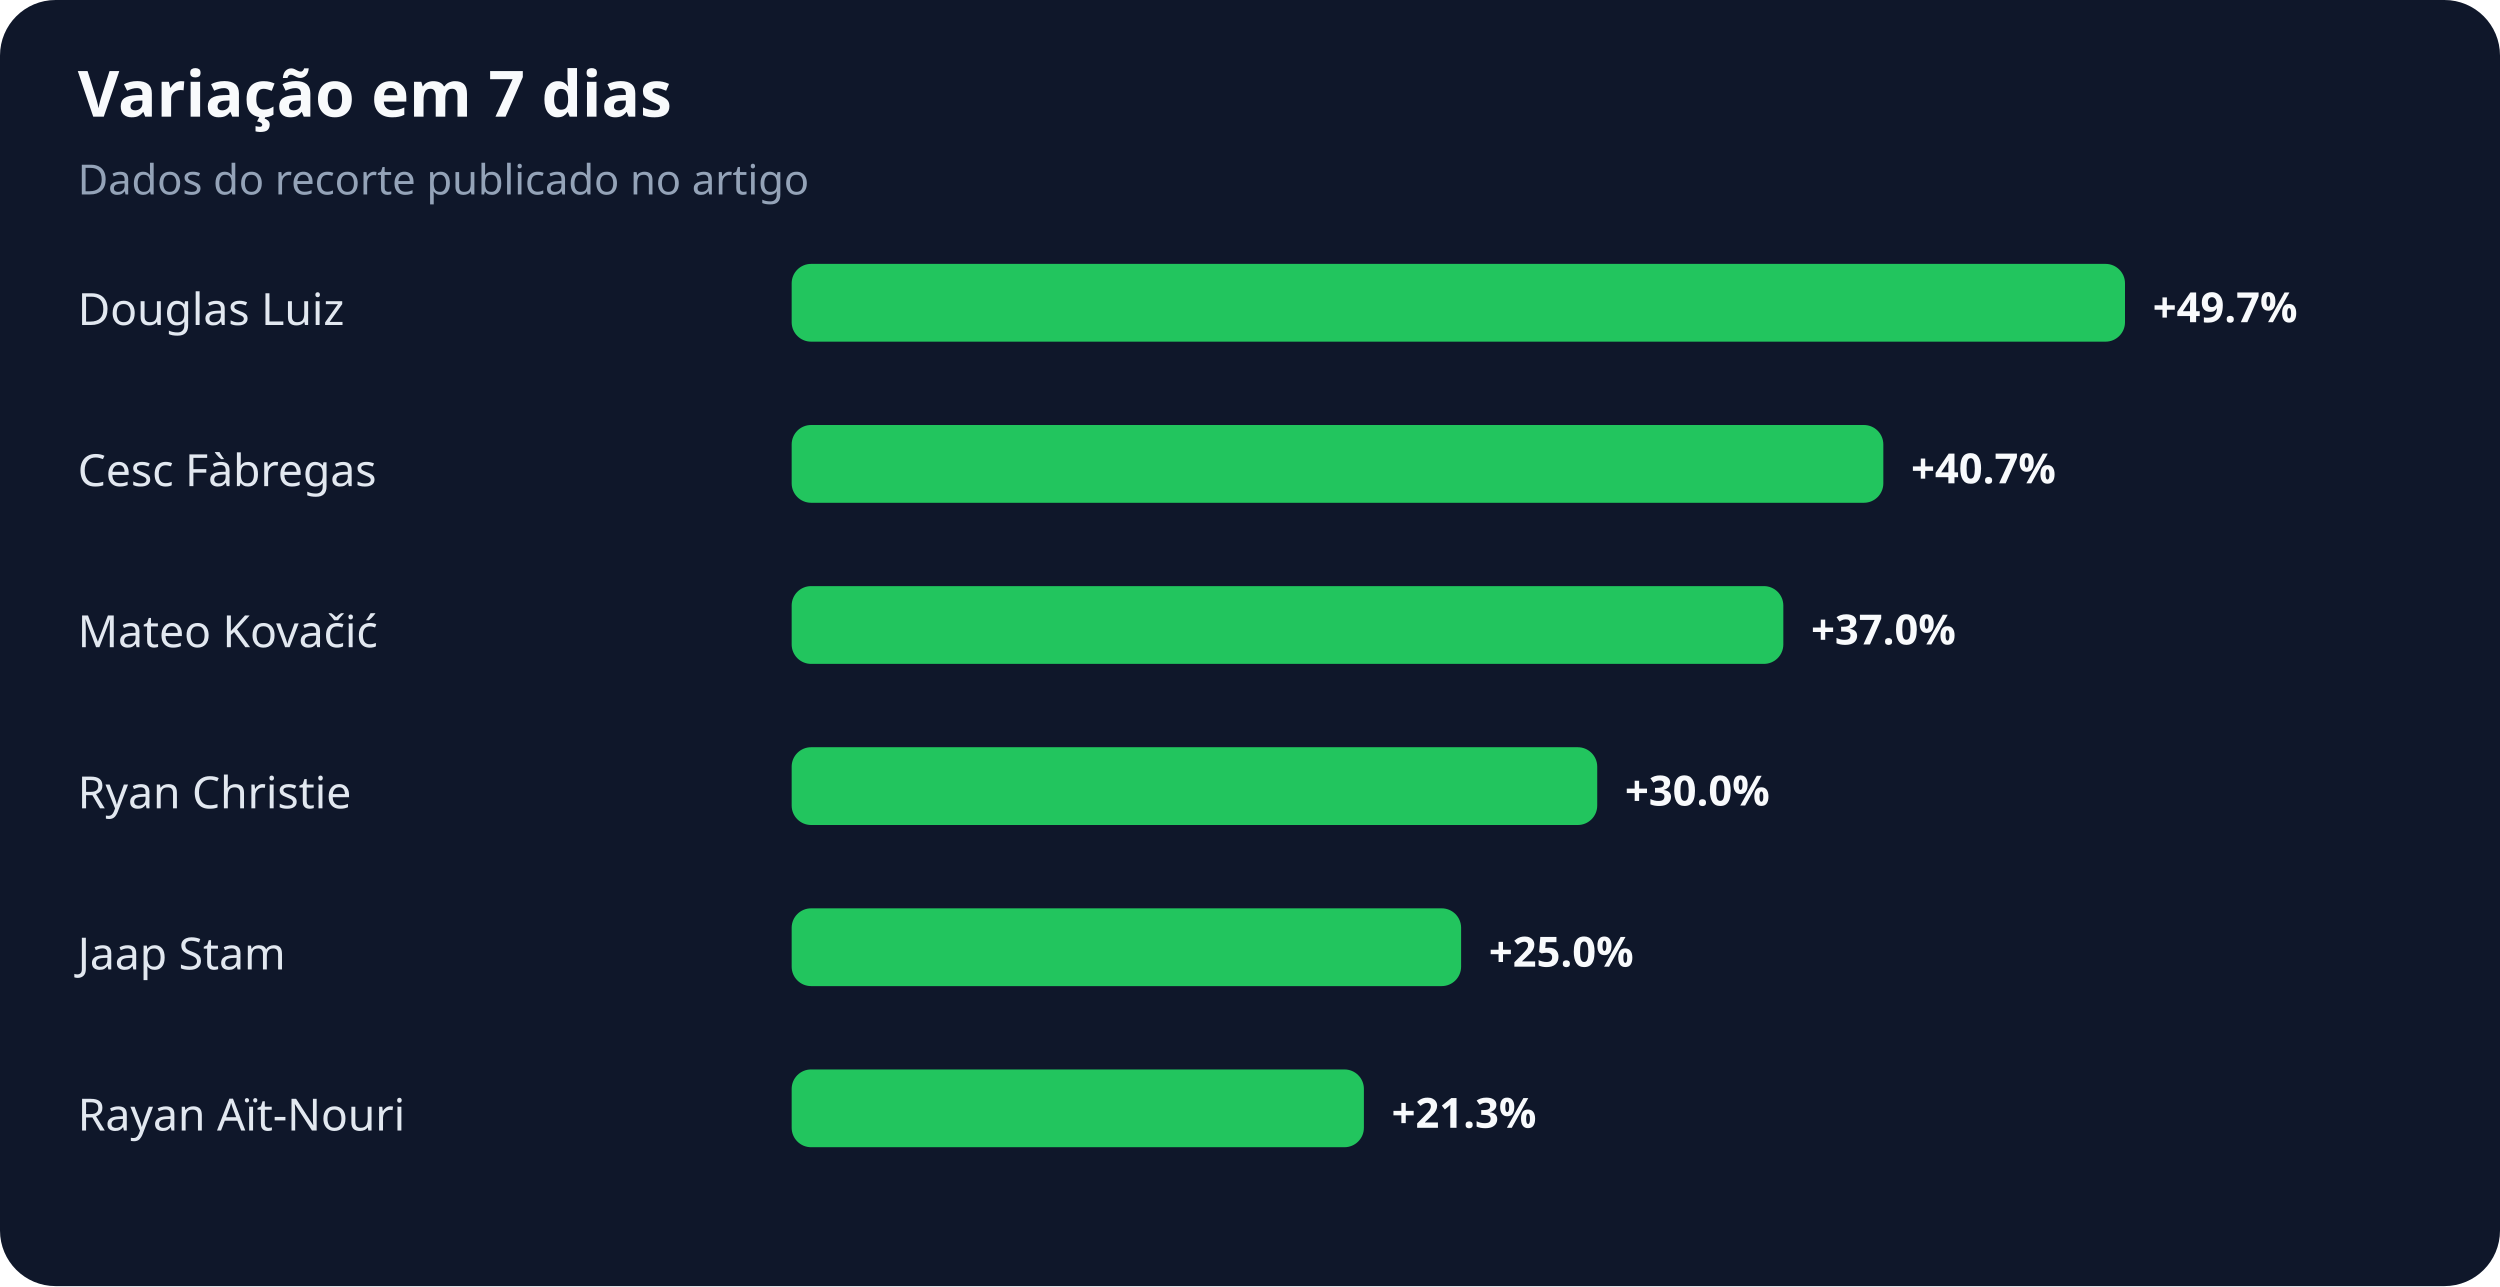
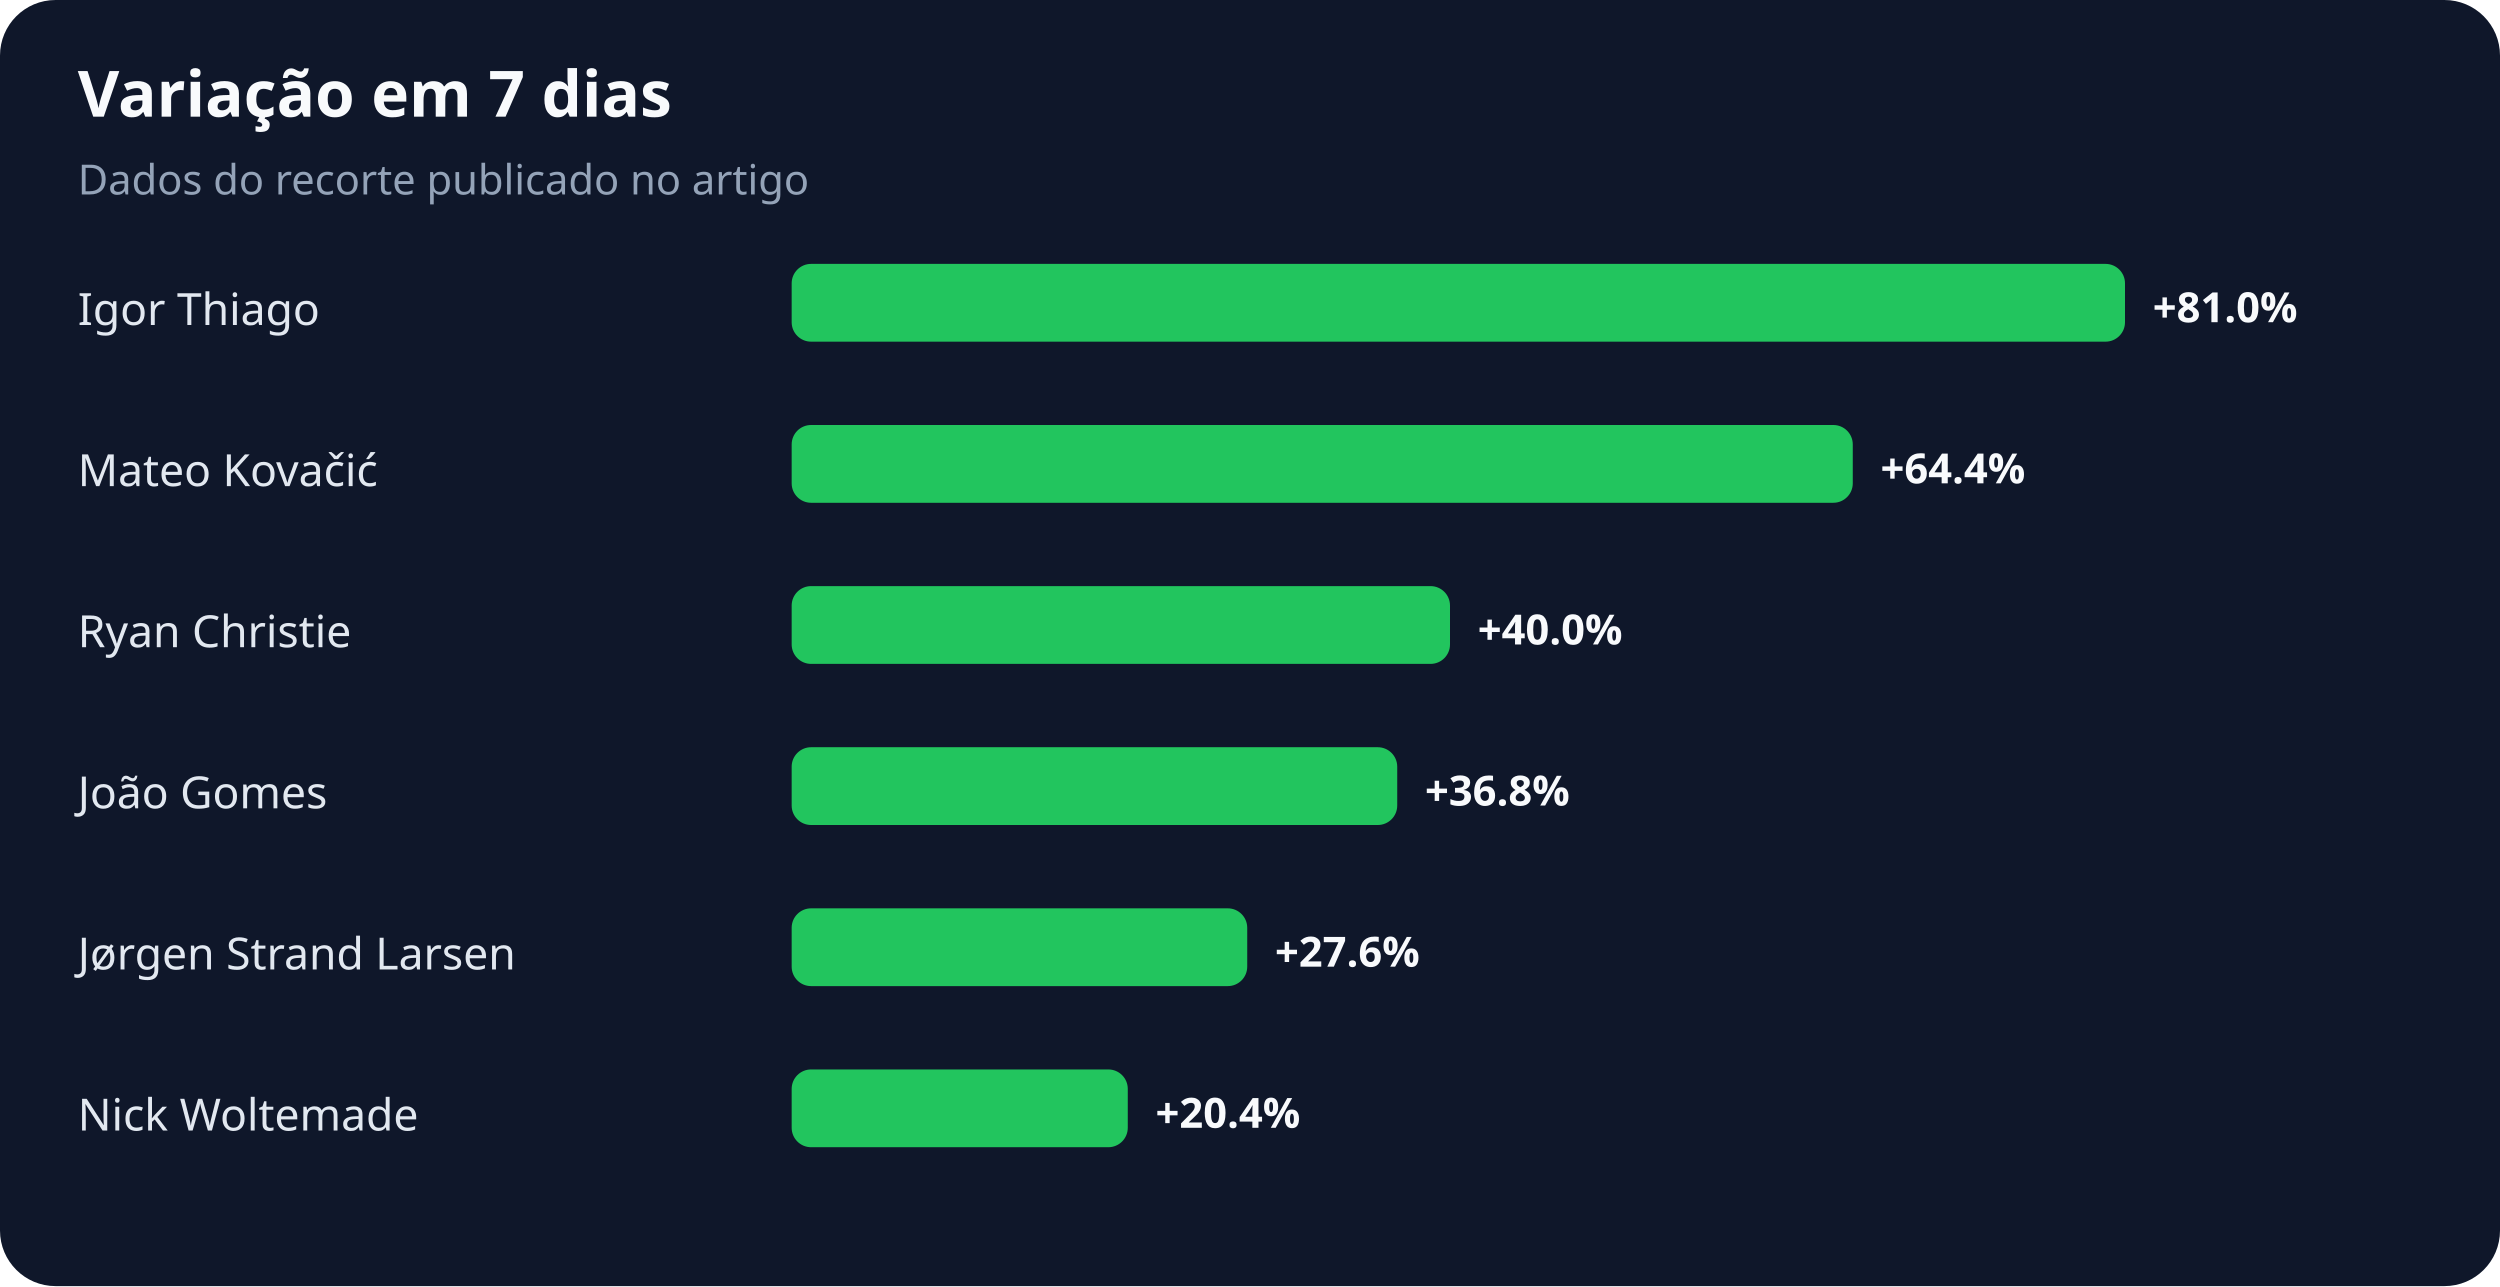
<svg xmlns="http://www.w3.org/2000/svg" width="900" height="463" viewBox="0 0 900 463" role="img" aria-labelledby="title desc">
  <rect width="100%" height="100%" rx="20" fill="#0f172a" />
  <text x="28" y="42" fill="#f8fafc" font-family="system-ui,sans-serif" font-size="23" font-weight="700">Variação em 7 dias</text>
  <text x="28" y="70" fill="#94a3b8" font-family="system-ui,sans-serif" font-size="15">Dados do recorte publicado no artigo</text>
-   <text x="28" y="117" fill="#e2e8f0" font-family="system-ui,sans-serif" font-size="16">Douglas Luiz</text>
+   <text x="28" y="117" fill="#e2e8f0" font-family="system-ui,sans-serif" font-size="16">Igor Thiago</text>
  <rect x="285" y="95" width="480" height="28" rx="7" fill="#22c55e" />
-   <text x="775" y="116" fill="#f8fafc" font-family="system-ui,sans-serif" font-size="15" font-weight="700">+49.7%</text>
-   <text x="28" y="175" fill="#e2e8f0" font-family="system-ui,sans-serif" font-size="16">Cesc Fàbregas</text>
-   <rect x="285" y="153" width="393" height="28" rx="7" fill="#22c55e" />
-   <text x="688" y="174" fill="#f8fafc" font-family="system-ui,sans-serif" font-size="15" font-weight="700">+40.7%</text>
-   <text x="28" y="233" fill="#e2e8f0" font-family="system-ui,sans-serif" font-size="16">Mateo Kovačić</text>
-   <rect x="285" y="211" width="357" height="28" rx="7" fill="#22c55e" />
-   <text x="652" y="232" fill="#f8fafc" font-family="system-ui,sans-serif" font-size="15" font-weight="700">+37.0%</text>
-   <text x="28" y="291" fill="#e2e8f0" font-family="system-ui,sans-serif" font-size="16">Ryan Christie</text>
-   <rect x="285" y="269" width="290" height="28" rx="7" fill="#22c55e" />
-   <text x="585" y="290" fill="#f8fafc" font-family="system-ui,sans-serif" font-size="15" font-weight="700">+30.0%</text>
-   <text x="28" y="349" fill="#e2e8f0" font-family="system-ui,sans-serif" font-size="16">Jaap Stam</text>
-   <rect x="285" y="327" width="241" height="28" rx="7" fill="#22c55e" />
-   <text x="536" y="348" fill="#f8fafc" font-family="system-ui,sans-serif" font-size="15" font-weight="700">+25.0%</text>
-   <text x="28" y="407" fill="#e2e8f0" font-family="system-ui,sans-serif" font-size="16">Rayan Aït-Nouri</text>
-   <rect x="285" y="385" width="206" height="28" rx="7" fill="#22c55e" />
-   <text x="501" y="406" fill="#f8fafc" font-family="system-ui,sans-serif" font-size="15" font-weight="700">+21.3%</text>
+   <text x="775" y="116" fill="#f8fafc" font-family="system-ui,sans-serif" font-size="15" font-weight="700">+81.0%</text>
+   <text x="28" y="175" fill="#e2e8f0" font-family="system-ui,sans-serif" font-size="16">Mateo Kovačić</text>
+   <rect x="285" y="153" width="382" height="28" rx="7" fill="#22c55e" />
+   <text x="677" y="174" fill="#f8fafc" font-family="system-ui,sans-serif" font-size="15" font-weight="700">+64.4%</text>
+   <text x="28" y="233" fill="#e2e8f0" font-family="system-ui,sans-serif" font-size="16">Ryan Christie</text>
+   <rect x="285" y="211" width="237" height="28" rx="7" fill="#22c55e" />
+   <text x="532" y="232" fill="#f8fafc" font-family="system-ui,sans-serif" font-size="15" font-weight="700">+40.0%</text>
+   <text x="28" y="291" fill="#e2e8f0" font-family="system-ui,sans-serif" font-size="16">João Gomes</text>
+   <rect x="285" y="269" width="218" height="28" rx="7" fill="#22c55e" />
+   <text x="513" y="290" fill="#f8fafc" font-family="system-ui,sans-serif" font-size="15" font-weight="700">+36.8%</text>
+   <text x="28" y="349" fill="#e2e8f0" font-family="system-ui,sans-serif" font-size="16">Jørgen Strand Larsen</text>
+   <rect x="285" y="327" width="164" height="28" rx="7" fill="#22c55e" />
+   <text x="459" y="348" fill="#f8fafc" font-family="system-ui,sans-serif" font-size="15" font-weight="700">+27.6%</text>
+   <text x="28" y="407" fill="#e2e8f0" font-family="system-ui,sans-serif" font-size="16">Nick Woltemade</text>
+   <rect x="285" y="385" width="121" height="28" rx="7" fill="#22c55e" />
+   <text x="416" y="406" fill="#f8fafc" font-family="system-ui,sans-serif" font-size="15" font-weight="700">+20.4%</text>
</svg>
